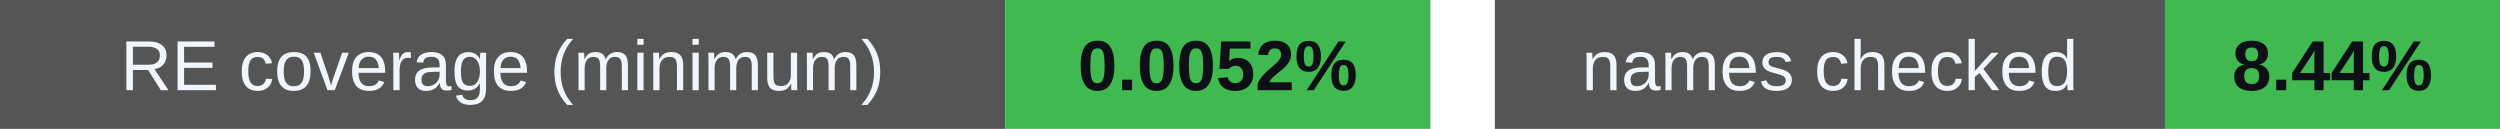
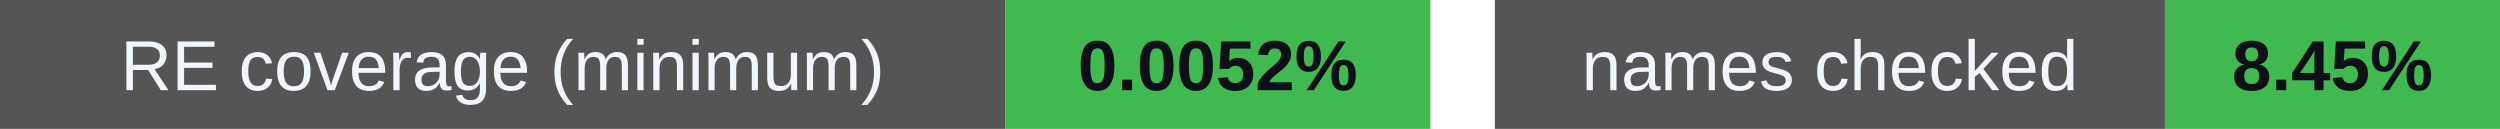
<svg xmlns="http://www.w3.org/2000/svg" width="388" height="20" viewBox="0 0 388 20" role="img" aria-labelledby="badges-title badges-desc">
  <g font-family="-apple-system,BlinkMacSystemFont,Segoe UI,Arial,sans-serif" font-size="11">
    <rect x="0" y="0" width="156" height="20" rx="0" fill="#555" />
    <rect x="156" y="0" width="66" height="20" rx="0" fill="#3fb950" />
    <text x="78.0" y="14" font-size="11" font-weight="500" fill="#f0f6fc" text-anchor="middle">RE coverage (minimum)</text>
    <text x="189.0" y="14" font-size="11" font-weight="700" fill="#0d1117" text-anchor="middle">0.0052%</text>
    <rect x="232" y="0" width="104" height="20" rx="0" fill="#555" />
    <rect x="336" y="0" width="52" height="20" rx="0" fill="#3fb950" />
    <text x="284.0" y="14" font-size="11" font-weight="500" fill="#f0f6fc" text-anchor="middle">names checked</text>
-     <text x="362.0" y="14" font-size="11" font-weight="700" fill="#0d1117" text-anchor="middle">8.44%</text>
+     <text x="362.0" y="14" font-size="11" font-weight="700" fill="#0d1117" text-anchor="middle">8.45%</text>
  </g>
</svg>
